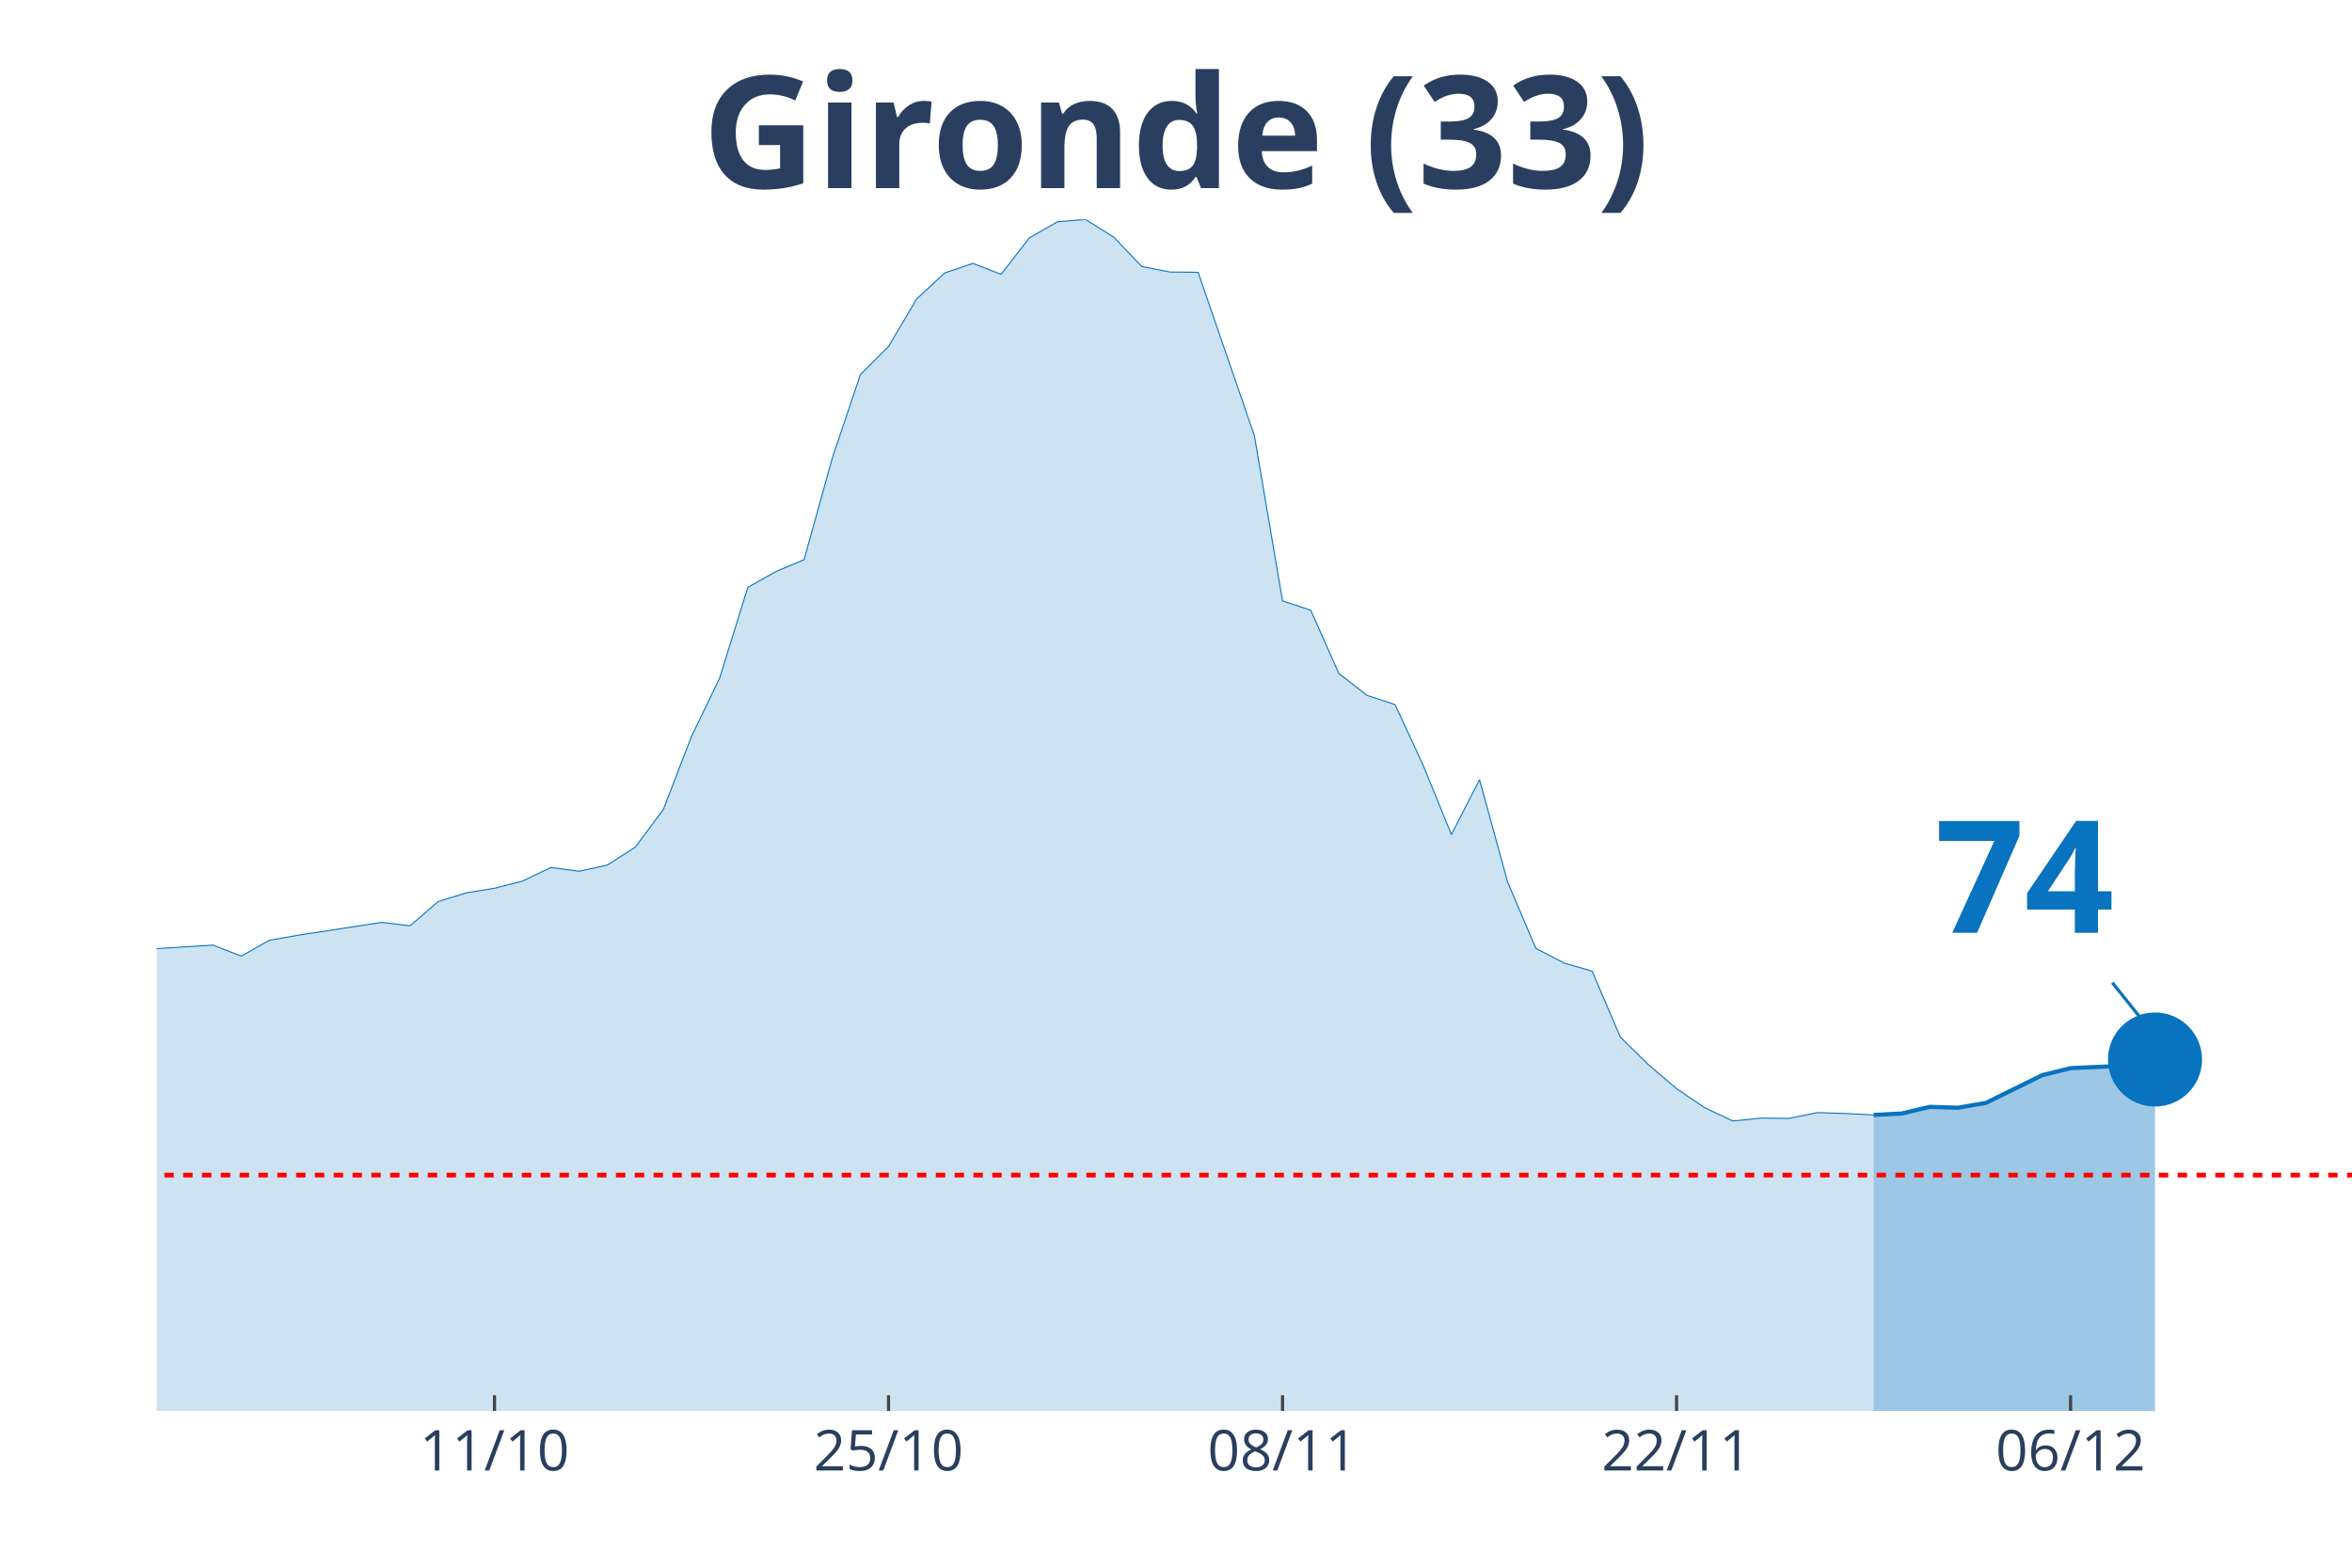
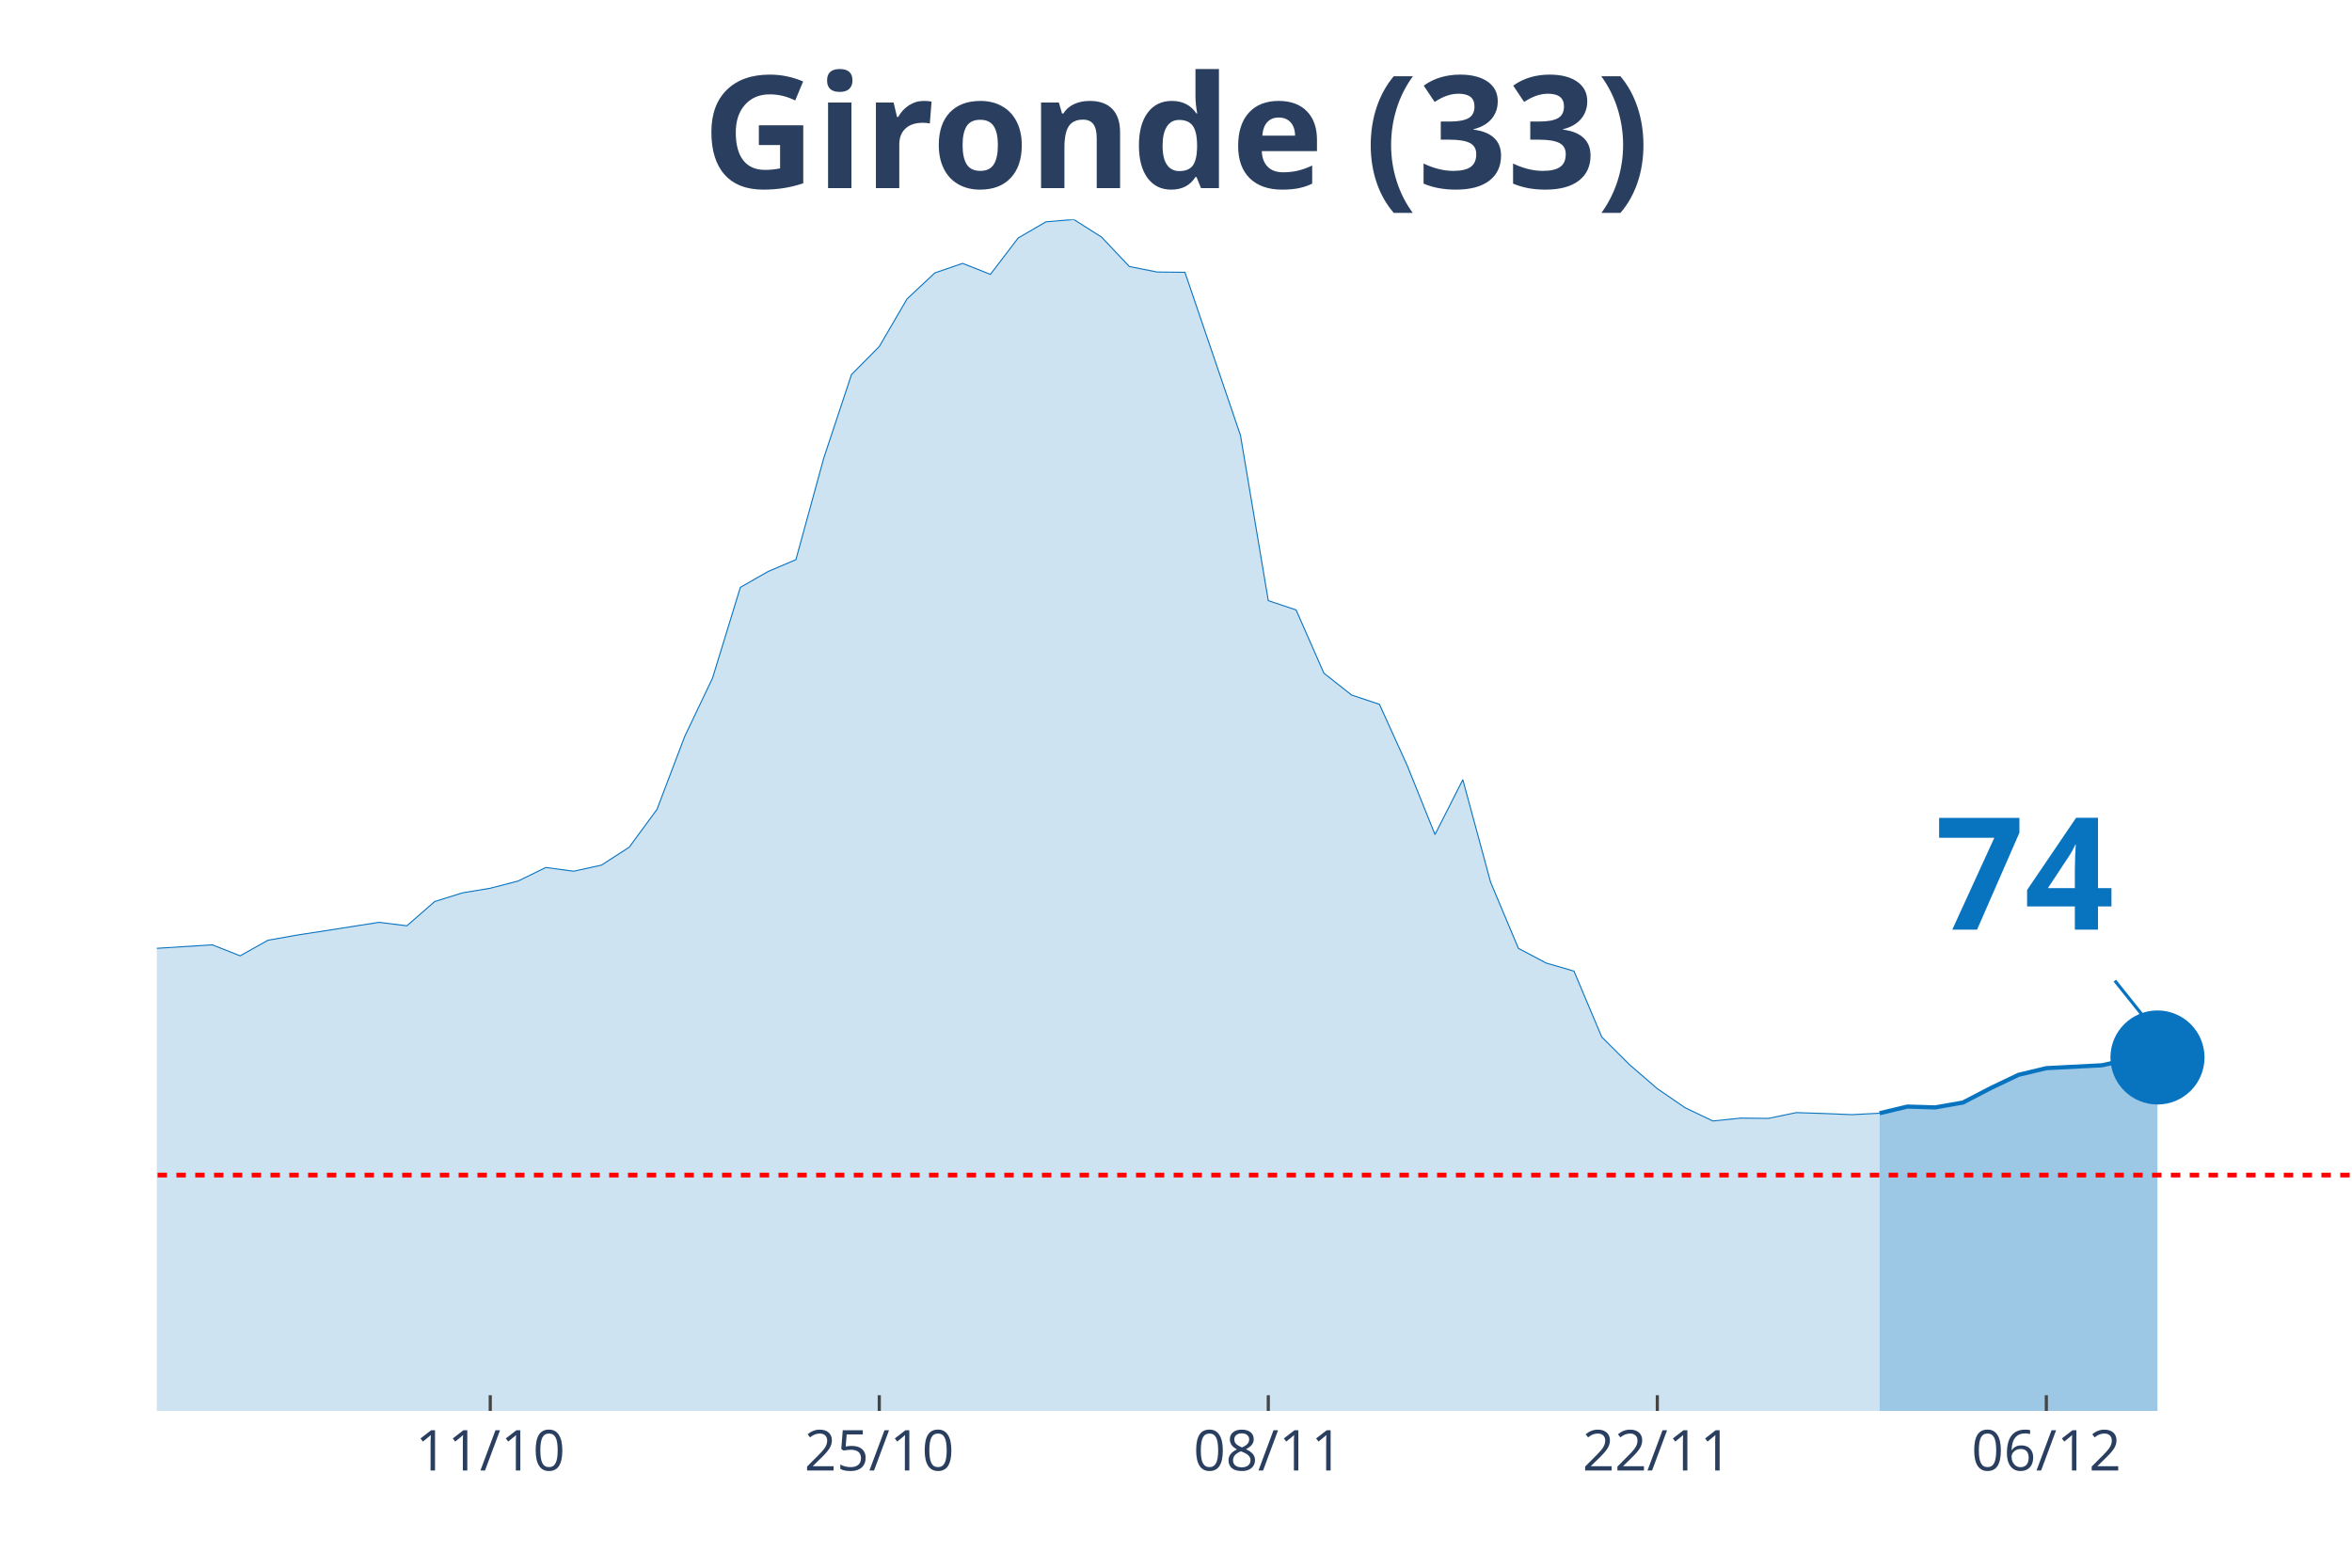
<svg xmlns="http://www.w3.org/2000/svg" class="main-svg" width="1125" height="750" style="" viewBox="0 0 750 500">
  <rect x="0" y="0" width="750" height="500" style="fill: rgb(0, 0, 0); fill-opacity: 0;" />
-   <defs id="defs-3bbd99">
+   <defs id="defs-735227">
    <g class="clips">
-       <clipPath id="clip3bbd99xyplot" class="plotclip">
+       <clipPath id="clip735227xyplot" class="plotclip">
        <rect width="700" height="380" />
      </clipPath>
-       <clipPath class="axesclip" id="clip3bbd99x">
+       <clipPath class="axesclip" id="clip735227x">
        <rect x="50" y="0" width="700" height="500" />
      </clipPath>
-       <clipPath class="axesclip" id="clip3bbd99y">
+       <clipPath class="axesclip" id="clip735227y">
        <rect x="0" y="70" width="750" height="380" />
      </clipPath>
-       <clipPath class="axesclip" id="clip3bbd99xy">
+       <clipPath class="axesclip" id="clip735227xy">
        <rect x="50" y="70" width="700" height="380" />
      </clipPath>
    </g>
    <g class="gradients" />
  </defs>
  <g class="bglayer">
    <rect class="bg" x="50" y="70" width="700" height="380" style="fill: rgb(0, 0, 0); fill-opacity: 0; stroke-width: 0;" />
  </g>
  <g class="layer-below">
    <g class="imagelayer" />
    <g class="shapelayer" />
  </g>
  <g class="cartesianlayer">
    <g class="subplot xy">
      <g class="layer-subplot">
        <g class="shapelayer" />
        <g class="imagelayer" />
      </g>
      <g class="gridlayer">
        <g class="x">
-           <path class="xgrid crisp" transform="translate(157.69,0)" d="M0,70v380" style="stroke: rgb(255, 255, 255); stroke-opacity: 1; stroke-width: 1px;" />
-           <path class="xgrid crisp" transform="translate(283.33,0)" d="M0,70v380" style="stroke: rgb(255, 255, 255); stroke-opacity: 1; stroke-width: 1px;" />
-           <path class="xgrid crisp" transform="translate(408.97,0)" d="M0,70v380" style="stroke: rgb(255, 255, 255); stroke-opacity: 1; stroke-width: 1px;" />
-           <path class="xgrid crisp" transform="translate(534.62,0)" d="M0,70v380" style="stroke: rgb(255, 255, 255); stroke-opacity: 1; stroke-width: 1px;" />
-           <path class="xgrid crisp" transform="translate(660.26,0)" d="M0,70v380" style="stroke: rgb(255, 255, 255); stroke-opacity: 1; stroke-width: 1px;" />
+           <path class="xgrid crisp" transform="translate(156.33,0)" d="M0,70v380" style="stroke: rgb(255, 255, 255); stroke-opacity: 1; stroke-width: 1px;" />
+           <path class="xgrid crisp" transform="translate(280.38,0)" d="M0,70v380" style="stroke: rgb(255, 255, 255); stroke-opacity: 1; stroke-width: 1px;" />
+           <path class="xgrid crisp" transform="translate(404.43,0)" d="M0,70v380" style="stroke: rgb(255, 255, 255); stroke-opacity: 1; stroke-width: 1px;" />
+           <path class="xgrid crisp" transform="translate(528.48,0)" d="M0,70v380" style="stroke: rgb(255, 255, 255); stroke-opacity: 1; stroke-width: 1px;" />
+           <path class="xgrid crisp" transform="translate(652.53,0)" d="M0,70v380" style="stroke: rgb(255, 255, 255); stroke-opacity: 1; stroke-width: 1px;" />
        </g>
        <g class="y" />
      </g>
      <g class="zerolinelayer" />
      <path class="xlines-below" />
      <path class="ylines-below" />
      <g class="overlines-below" />
      <g class="xaxislayer-below" />
      <g class="yaxislayer-below" />
      <g class="overaxes-below" />
-       <g class="plot" transform="translate(50, 70)" clip-path="url('#clip3bbd99xyplot')">
+       <g class="plot" transform="translate(50, 70)" clip-path="url('#clip735227xyplot')">
        <g class="scatterlayer mlayer">
-           <g class="trace scatter trace8cd17f" style="stroke-miterlimit: 2;">
+           <g class="trace scatter trace04d2ab" style="stroke-miterlimit: 2;">
            <g class="fills">
              <g>
-                 <path class="js-fill" d="M547.44,380L-1220.51,380L-1220.51,377.61L-789.74,377.51L-780.77,377.7L-673.08,371.71L-664.1,371.71L-583.33,369.59L-574.36,371.07L-547.44,373.28L-538.46,372.91L-484.62,368.49L-475.64,365.36L-421.79,347.49L-412.82,342.61L-385.9,309.27L-376.92,297.57L-341.03,252.35L-332.05,239.46L-314.1,195.25L-305.13,191.29L-296.15,190.37L-287.18,169.28L-269.23,128.11L-260.26,126.91L-251.28,116.78L-242.31,119.18L-233.33,118.72L-224.36,114.29L-206.41,141.28L-197.44,145.15L-188.46,155.65L-179.49,157.95L-170.51,160.99L-161.54,168.17L-152.56,160.71L-143.59,162.37L-134.62,166.24L-125.64,166.05L-116.67,164.4L-107.69,166.79L-98.72,174.9L-89.74,191.93L-80.77,200.87L-71.79,214.04L-62.82,222.14L-53.85,225.18L-35.9,227.85L-26.92,233.01L-17.95,235.96L-8.97,233.1L17.95,231.44L26.92,234.94L35.9,229.88L44.87,228.31L71.79,224.17L80.77,225.27L89.74,217.54L98.72,214.77L107.69,213.3L116.67,211L125.64,206.67L134.62,207.87L143.59,205.93L152.56,200.22L161.54,188.16L170.51,164.86L179.49,146.25L188.46,117.33L197.44,112.27L206.41,108.49L215.38,76.17L224.36,49.46L233.33,40.52L242.31,25.33L251.28,17.04L260.26,14L269.23,17.5L278.21,5.89L287.18,0.74L296.15,0L305.13,5.62L314.1,15.01L323.08,16.76L332.05,16.85L350,68.98L358.97,121.66L367.95,124.61L376.92,144.78L385.9,151.78L394.87,154.73L403.85,174.16L412.82,196.17L421.79,178.67L430.77,211.37L439.74,232.46L448.72,237.15L457.69,239.73L466.67,260.73L475.64,269.57L484.62,277.22L493.59,283.3L502.56,287.53L511.54,286.61L520.51,286.7L529.49,284.86L538.46,285.14L547.44,285.6" style="fill: rgb(8, 115, 191); fill-opacity: 0.2; stroke-width: 0;" />
+                 <path class="js-fill" d="M549.37,380L-1205.06,380L-1205.06,377.61L-779.75,377.51L-770.89,377.7L-664.56,371.71L-655.7,371.71L-575.95,369.59L-567.09,371.07L-540.51,373.28L-531.65,372.91L-478.48,368.49L-469.62,365.36L-416.46,347.49L-407.59,342.61L-381.01,309.27L-372.15,297.57L-336.71,252.35L-327.85,239.46L-310.13,195.25L-301.27,191.29L-292.41,190.37L-283.54,169.28L-265.82,128.11L-256.96,126.91L-248.1,116.78L-239.24,119.18L-230.38,118.72L-221.52,114.29L-203.8,141.28L-194.94,145.15L-186.08,155.65L-177.22,157.95L-168.35,160.99L-159.49,168.17L-150.63,160.71L-141.77,162.37L-132.91,166.24L-124.05,166.05L-115.19,164.4L-106.33,166.79L-97.47,174.9L-88.61,191.93L-79.75,200.87L-70.89,214.04L-62.03,222.14L-53.16,225.18L-35.44,227.85L-26.58,232.92L-17.72,235.87L-8.86,233.01L17.72,231.35L26.58,234.85L35.44,229.88L44.3,228.31L70.89,224.17L79.75,225.27L88.61,217.54L97.47,214.77L106.33,213.3L115.19,211L124.05,206.67L132.91,207.87L141.77,205.93L150.63,200.22L159.49,188.16L168.35,164.86L177.22,146.25L186.08,117.33L194.94,112.27L203.8,108.49L212.66,76.17L221.52,49.46L230.38,40.52L239.24,25.33L248.1,17.04L256.96,14L265.82,17.5L274.68,5.89L283.54,0.74L292.41,0L301.27,5.62L310.13,15.01L318.99,16.76L327.85,16.85L345.57,68.89L354.43,121.57L363.29,124.52L372.15,144.69L381.01,151.69L389.87,154.63L398.73,174.16L407.59,196.17L416.46,178.67L425.32,211.37L434.18,232.46L443.04,237.15L451.9,239.73L460.76,260.73L469.62,269.57L478.48,277.22L487.34,283.3L496.2,287.53L505.06,286.61L513.92,286.7L522.78,284.86L531.65,285.14L540.51,285.51L549.37,285.05" style="fill: rgb(8, 115, 191); fill-opacity: 0.2; stroke-width: 0;" />
              </g>
            </g>
            <g class="errorbars" />
            <g class="lines">
-               <path class="js-line" d="M-1220.51,377.61L-789.74,377.51L-780.77,377.7L-673.08,371.71L-664.1,371.71L-583.33,369.59L-574.36,371.07L-547.44,373.28L-538.46,372.91L-484.62,368.49L-475.64,365.36L-421.79,347.49L-412.82,342.61L-385.9,309.27L-376.92,297.57L-341.03,252.35L-332.05,239.46L-314.1,195.25L-305.13,191.29L-296.15,190.37L-287.18,169.28L-269.23,128.11L-260.26,126.91L-251.28,116.78L-242.31,119.18L-233.33,118.72L-224.36,114.29L-206.41,141.28L-197.44,145.15L-188.46,155.65L-179.49,157.95L-170.51,160.99L-161.54,168.17L-152.56,160.71L-143.59,162.37L-134.62,166.24L-125.64,166.05L-116.67,164.4L-107.69,166.79L-98.72,174.9L-89.74,191.93L-80.77,200.87L-71.79,214.04L-62.82,222.14L-53.85,225.18L-35.9,227.85L-26.92,233.01L-17.95,235.96L-8.97,233.1L17.95,231.44L26.92,234.94L35.9,229.88L44.87,228.31L71.79,224.17L80.77,225.27L89.74,217.54L98.72,214.77L107.69,213.3L116.67,211L125.64,206.67L134.62,207.87L143.59,205.93L152.56,200.22L161.54,188.16L170.51,164.86L179.49,146.25L188.46,117.33L197.44,112.27L206.41,108.49L215.38,76.17L224.36,49.46L233.33,40.52L242.31,25.33L251.28,17.04L260.26,14L269.23,17.5L278.21,5.89L287.18,0.74L296.15,0L305.13,5.62L314.1,15.01L323.08,16.76L332.05,16.85L350,68.98L358.97,121.66L367.95,124.61L376.92,144.78L385.9,151.78L394.87,154.73L403.85,174.16L412.82,196.17L421.79,178.67L430.77,211.37L439.74,232.46L448.72,237.15L457.69,239.73L466.67,260.73L475.64,269.57L484.62,277.22L493.59,283.3L502.56,287.53L511.54,286.61L520.51,286.7L529.49,284.86L538.46,285.14L547.44,285.6" style="vector-effect: non-scaling-stroke; fill: none; stroke: rgb(8, 115, 191); stroke-opacity: 1; stroke-width: 0.5px; opacity: 1;" />
+               <path class="js-line" d="M-1205.06,377.61L-779.75,377.51L-770.89,377.7L-664.56,371.71L-655.7,371.71L-575.95,369.59L-567.09,371.07L-540.51,373.28L-531.65,372.91L-478.48,368.49L-469.62,365.36L-416.46,347.49L-407.59,342.61L-381.01,309.27L-372.15,297.57L-336.71,252.35L-327.85,239.46L-310.13,195.25L-301.27,191.29L-292.41,190.37L-283.54,169.28L-265.82,128.11L-256.96,126.91L-248.1,116.78L-239.24,119.18L-230.38,118.72L-221.52,114.29L-203.8,141.28L-194.94,145.15L-186.08,155.65L-177.22,157.95L-168.35,160.99L-159.49,168.17L-150.63,160.71L-141.77,162.37L-132.91,166.24L-124.05,166.05L-115.19,164.4L-106.33,166.79L-97.47,174.9L-88.61,191.93L-79.75,200.87L-70.89,214.04L-62.03,222.14L-53.16,225.18L-35.44,227.85L-26.58,232.92L-17.72,235.87L-8.86,233.01L17.72,231.35L26.58,234.85L35.44,229.88L44.3,228.31L70.89,224.17L79.75,225.27L88.61,217.54L97.47,214.77L106.33,213.3L115.19,211L124.05,206.67L132.91,207.87L141.77,205.93L150.63,200.22L159.49,188.16L168.35,164.86L177.22,146.25L186.08,117.33L194.94,112.27L203.8,108.49L212.66,76.17L221.52,49.46L230.38,40.52L239.24,25.33L248.1,17.04L256.96,14L265.82,17.5L274.68,5.89L283.54,0.74L292.41,0L301.27,5.62L310.13,15.01L318.99,16.76L327.85,16.85L345.57,68.89L354.43,121.57L363.29,124.52L372.15,144.69L381.01,151.69L389.87,154.63L398.73,174.16L407.59,196.17L416.46,178.67L425.32,211.37L434.18,232.46L443.04,237.15L451.9,239.73L460.76,260.73L469.62,269.57L478.48,277.22L487.34,283.3L496.2,287.53L505.06,286.61L513.92,286.7L522.78,284.86L531.65,285.14L540.51,285.51L549.37,285.05" style="vector-effect: non-scaling-stroke; fill: none; stroke: rgb(8, 115, 191); stroke-opacity: 1; stroke-width: 0.5px; opacity: 1;" />
            </g>
            <g class="points" />
            <g class="text" />
          </g>
-           <g class="trace scatter traced26ce8" style="stroke-miterlimit: 2;">
+           <g class="trace scatter trace39c2ba" style="stroke-miterlimit: 2;">
            <g class="fills">
              <g>
-                 <path class="js-fill" d="M637.18,380L547.44,380L547.44,285.6L556.41,285.14L565.38,283.02L574.36,283.3L583.33,281.73L601.28,272.89L610.26,270.68L628.21,269.85L637.18,267.92" style="fill: rgb(8, 115, 191); fill-opacity: 0.4; stroke-width: 0;" />
+                 <path class="js-fill" d="M637.97,380L549.37,380L549.37,285.05L558.23,282.93L567.09,283.2L575.95,281.64L584.81,277.03L593.67,272.8L602.53,270.68L620.25,269.76L629.11,267.82L637.97,267.27" style="fill: rgb(8, 115, 191); fill-opacity: 0.4; stroke-width: 0;" />
              </g>
            </g>
            <g class="errorbars" />
            <g class="lines">
-               <path class="js-line" d="M547.44,285.6L556.41,285.14L565.38,283.02L574.36,283.3L583.33,281.73L601.28,272.89L610.26,270.68L628.21,269.85L637.18,267.92" style="vector-effect: non-scaling-stroke; fill: none; stroke: rgb(8, 115, 191); stroke-opacity: 1; stroke-width: 2px; opacity: 1;" />
+               <path class="js-line" d="M549.37,285.05L558.23,282.93L567.09,283.2L575.95,281.64L584.81,277.03L593.67,272.8L602.53,270.68L620.25,269.76L629.11,267.82L637.97,267.27" style="vector-effect: non-scaling-stroke; fill: none; stroke: rgb(8, 115, 191); stroke-opacity: 1; stroke-width: 2px; opacity: 1;" />
            </g>
            <g class="points" />
            <g class="text" />
          </g>
-           <g class="trace scatter trace9c1308" style="stroke-miterlimit: 2; opacity: 1;">
+           <g class="trace scatter traceef0742" style="stroke-miterlimit: 2; opacity: 1;">
            <g class="fills" />
            <g class="errorbars" />
            <g class="lines" />
            <g class="points">
-               <path class="point" transform="translate(637.18,267.92)" d="M15,0A15,15 0 1,1 0,-15A15,15 0 0,1 15,0Z" style="opacity: 1; stroke-width: 0px; fill: rgb(8, 115, 191); fill-opacity: 1;" />
+               <path class="point" transform="translate(637.97,267.27)" d="M15,0A15,15 0 1,1 0,-15A15,15 0 0,1 15,0Z" style="opacity: 1; stroke-width: 0px; fill: rgb(8, 115, 191); fill-opacity: 1;" />
            </g>
            <g class="text" />
          </g>
        </g>
      </g>
      <g class="overplot" />
      <path class="xlines-above crisp" style="fill: none; stroke-width: 1px; stroke: rgb(0, 0, 0); stroke-opacity: 0;" d="" />
      <path class="ylines-above crisp" style="fill: none;" d="M0,0" />
      <g class="overlines-above" />
      <g class="xaxislayer-above">
-         <path class="xtick ticks crisp" d="M0,450v-5" transform="translate(157.69,0)" style="stroke: rgb(68, 68, 68); stroke-opacity: 1; stroke-width: 1px;" />
-         <path class="xtick ticks crisp" d="M0,450v-5" transform="translate(283.33,0)" style="stroke: rgb(68, 68, 68); stroke-opacity: 1; stroke-width: 1px;" />
-         <path class="xtick ticks crisp" d="M0,450v-5" transform="translate(408.97,0)" style="stroke: rgb(68, 68, 68); stroke-opacity: 1; stroke-width: 1px;" />
-         <path class="xtick ticks crisp" d="M0,450v-5" transform="translate(534.62,0)" style="stroke: rgb(68, 68, 68); stroke-opacity: 1; stroke-width: 1px;" />
-         <path class="xtick ticks crisp" d="M0,450v-5" transform="translate(660.26,0)" style="stroke: rgb(68, 68, 68); stroke-opacity: 1; stroke-width: 1px;" />
+         <path class="xtick ticks crisp" d="M0,450v-5" transform="translate(156.33,0)" style="stroke: rgb(68, 68, 68); stroke-opacity: 1; stroke-width: 1px;" />
+         <path class="xtick ticks crisp" d="M0,450v-5" transform="translate(280.38,0)" style="stroke: rgb(68, 68, 68); stroke-opacity: 1; stroke-width: 1px;" />
+         <path class="xtick ticks crisp" d="M0,450v-5" transform="translate(404.43,0)" style="stroke: rgb(68, 68, 68); stroke-opacity: 1; stroke-width: 1px;" />
+         <path class="xtick ticks crisp" d="M0,450v-5" transform="translate(528.48,0)" style="stroke: rgb(68, 68, 68); stroke-opacity: 1; stroke-width: 1px;" />
+         <path class="xtick ticks crisp" d="M0,450v-5" transform="translate(652.53,0)" style="stroke: rgb(68, 68, 68); stroke-opacity: 1; stroke-width: 1px;" />
        <g class="xtick">
-           <text text-anchor="middle" x="0" y="469" transform="translate(157.69,0)" style="font-family: 'Open Sans', verdana, arial, sans-serif; font-size: 18px; fill: rgb(42, 63, 95); fill-opacity: 1; white-space: pre;">11/10</text>
+           <text text-anchor="middle" x="0" y="469" transform="translate(156.33,0)" style="font-family: 'Open Sans', verdana, arial, sans-serif; font-size: 18px; fill: rgb(42, 63, 95); fill-opacity: 1; white-space: pre;">11/10</text>
        </g>
        <g class="xtick">
-           <text text-anchor="middle" x="0" y="469" transform="translate(283.33,0)" style="font-family: 'Open Sans', verdana, arial, sans-serif; font-size: 18px; fill: rgb(42, 63, 95); fill-opacity: 1; white-space: pre;">25/10</text>
+           <text text-anchor="middle" x="0" y="469" transform="translate(280.38,0)" style="font-family: 'Open Sans', verdana, arial, sans-serif; font-size: 18px; fill: rgb(42, 63, 95); fill-opacity: 1; white-space: pre;">25/10</text>
        </g>
        <g class="xtick">
-           <text text-anchor="middle" x="0" y="469" transform="translate(408.97,0)" style="font-family: 'Open Sans', verdana, arial, sans-serif; font-size: 18px; fill: rgb(42, 63, 95); fill-opacity: 1; white-space: pre;">08/11</text>
+           <text text-anchor="middle" x="0" y="469" transform="translate(404.43,0)" style="font-family: 'Open Sans', verdana, arial, sans-serif; font-size: 18px; fill: rgb(42, 63, 95); fill-opacity: 1; white-space: pre;">08/11</text>
        </g>
        <g class="xtick">
-           <text text-anchor="middle" x="0" y="469" transform="translate(534.62,0)" style="font-family: 'Open Sans', verdana, arial, sans-serif; font-size: 18px; fill: rgb(42, 63, 95); fill-opacity: 1; white-space: pre;">22/11</text>
+           <text text-anchor="middle" x="0" y="469" transform="translate(528.48,0)" style="font-family: 'Open Sans', verdana, arial, sans-serif; font-size: 18px; fill: rgb(42, 63, 95); fill-opacity: 1; white-space: pre;">22/11</text>
        </g>
        <g class="xtick">
-           <text text-anchor="middle" x="0" y="469" transform="translate(660.26,0)" style="font-family: 'Open Sans', verdana, arial, sans-serif; font-size: 18px; fill: rgb(42, 63, 95); fill-opacity: 1; white-space: pre;">06/12</text>
+           <text text-anchor="middle" x="0" y="469" transform="translate(652.53,0)" style="font-family: 'Open Sans', verdana, arial, sans-serif; font-size: 18px; fill: rgb(42, 63, 95); fill-opacity: 1; white-space: pre;">06/12</text>
        </g>
      </g>
      <g class="yaxislayer-above" />
      <g class="overaxes-above" />
    </g>
  </g>
  <g class="polarlayer" />
  <g class="ternarylayer" />
  <g class="geolayer" />
  <g class="funnelarealayer" />
  <g class="pielayer" />
  <g class="treemaplayer" />
  <g class="sunburstlayer" />
  <g class="glimages" />
-   <defs id="topdefs-3bbd99">
+   <defs id="topdefs-735227">
    <g class="clips" />
  </defs>
  <g class="layer-above">
    <g class="imagelayer" />
    <g class="shapelayer">
-       <path data-index="0" fill-rule="evenodd" d="M-4993.59,374.78L1566.67,374.78" clip-path="url('#clip3bbd99xy')" style="opacity: 1; stroke: rgb(255, 0, 0); stroke-opacity: 1; fill: rgb(0, 0, 0); fill-opacity: 0; stroke-dasharray: 3px, 3px; stroke-width: 1.5px;" />
+       <path data-index="0" fill-rule="evenodd" d="M-4929.75,374.78L1547.47,374.78" clip-path="url('#clip735227xy')" style="opacity: 1; stroke: rgb(255, 0, 0); stroke-opacity: 1; fill: rgb(0, 0, 0); fill-opacity: 0; stroke-dasharray: 3px, 3px; stroke-width: 1.5px;" />
    </g>
  </g>
  <g class="infolayer">
    <g class="g-gtitle">
      <text class="gtitle" x="375" y="25" text-anchor="middle" dy="0.7em" style="font-family: 'Open Sans', verdana, arial, sans-serif; font-size: 50px; fill: rgb(42, 63, 95); opacity: 1; font-weight: normal; white-space: pre;">
        <tspan style="font-weight:bold">Gironde (33)</tspan>
      </text>
    </g>
    <g class="g-xtitle" />
    <g class="annotation" data-index="0" style="opacity: 1;">
-       <g class="annotation-text-g" transform="rotate(0,645.18,277.92)">
-         <g class="cursor-pointer" transform="translate(602, 242)">
+       <g class="annotation-text-g" transform="rotate(0,645.97,277.27)">
+         <g class="cursor-pointer" transform="translate(602, 241)">
          <rect class="bg" x="0.5" y="0.5" width="86" height="71" style="stroke-width: 1px; stroke: rgb(0, 0, 0); stroke-opacity: 0; fill: rgb(255, 255, 255); fill-opacity: 0.6;" />
          <text class="annotation-text" text-anchor="middle" x="43.531" y="55.5" style="font-family: 'Open Sans', verdana, arial, sans-serif; font-size: 50px; fill: rgb(8, 115, 191); fill-opacity: 1; white-space: pre;">
            <tspan style="font-weight:bold">74 </tspan>
          </text>
        </g>
      </g>
      <g class="annotation-arrow-g" style="opacity: 1;">
-         <path d="M673.58,313.42L685.18,327.92" style="stroke-width: 1px; stroke: rgb(8, 115, 191); stroke-opacity: 1; stroke-dasharray: 0px, 0px, 18.569px, 18.569px;" />
+         <path d="M674.37,312.77L685.97,327.27" style="stroke-width: 1px; stroke: rgb(8, 115, 191); stroke-opacity: 1; stroke-dasharray: 0px, 0px, 18.569px, 18.569px;" />
      </g>
    </g>
  </g>
</svg>
